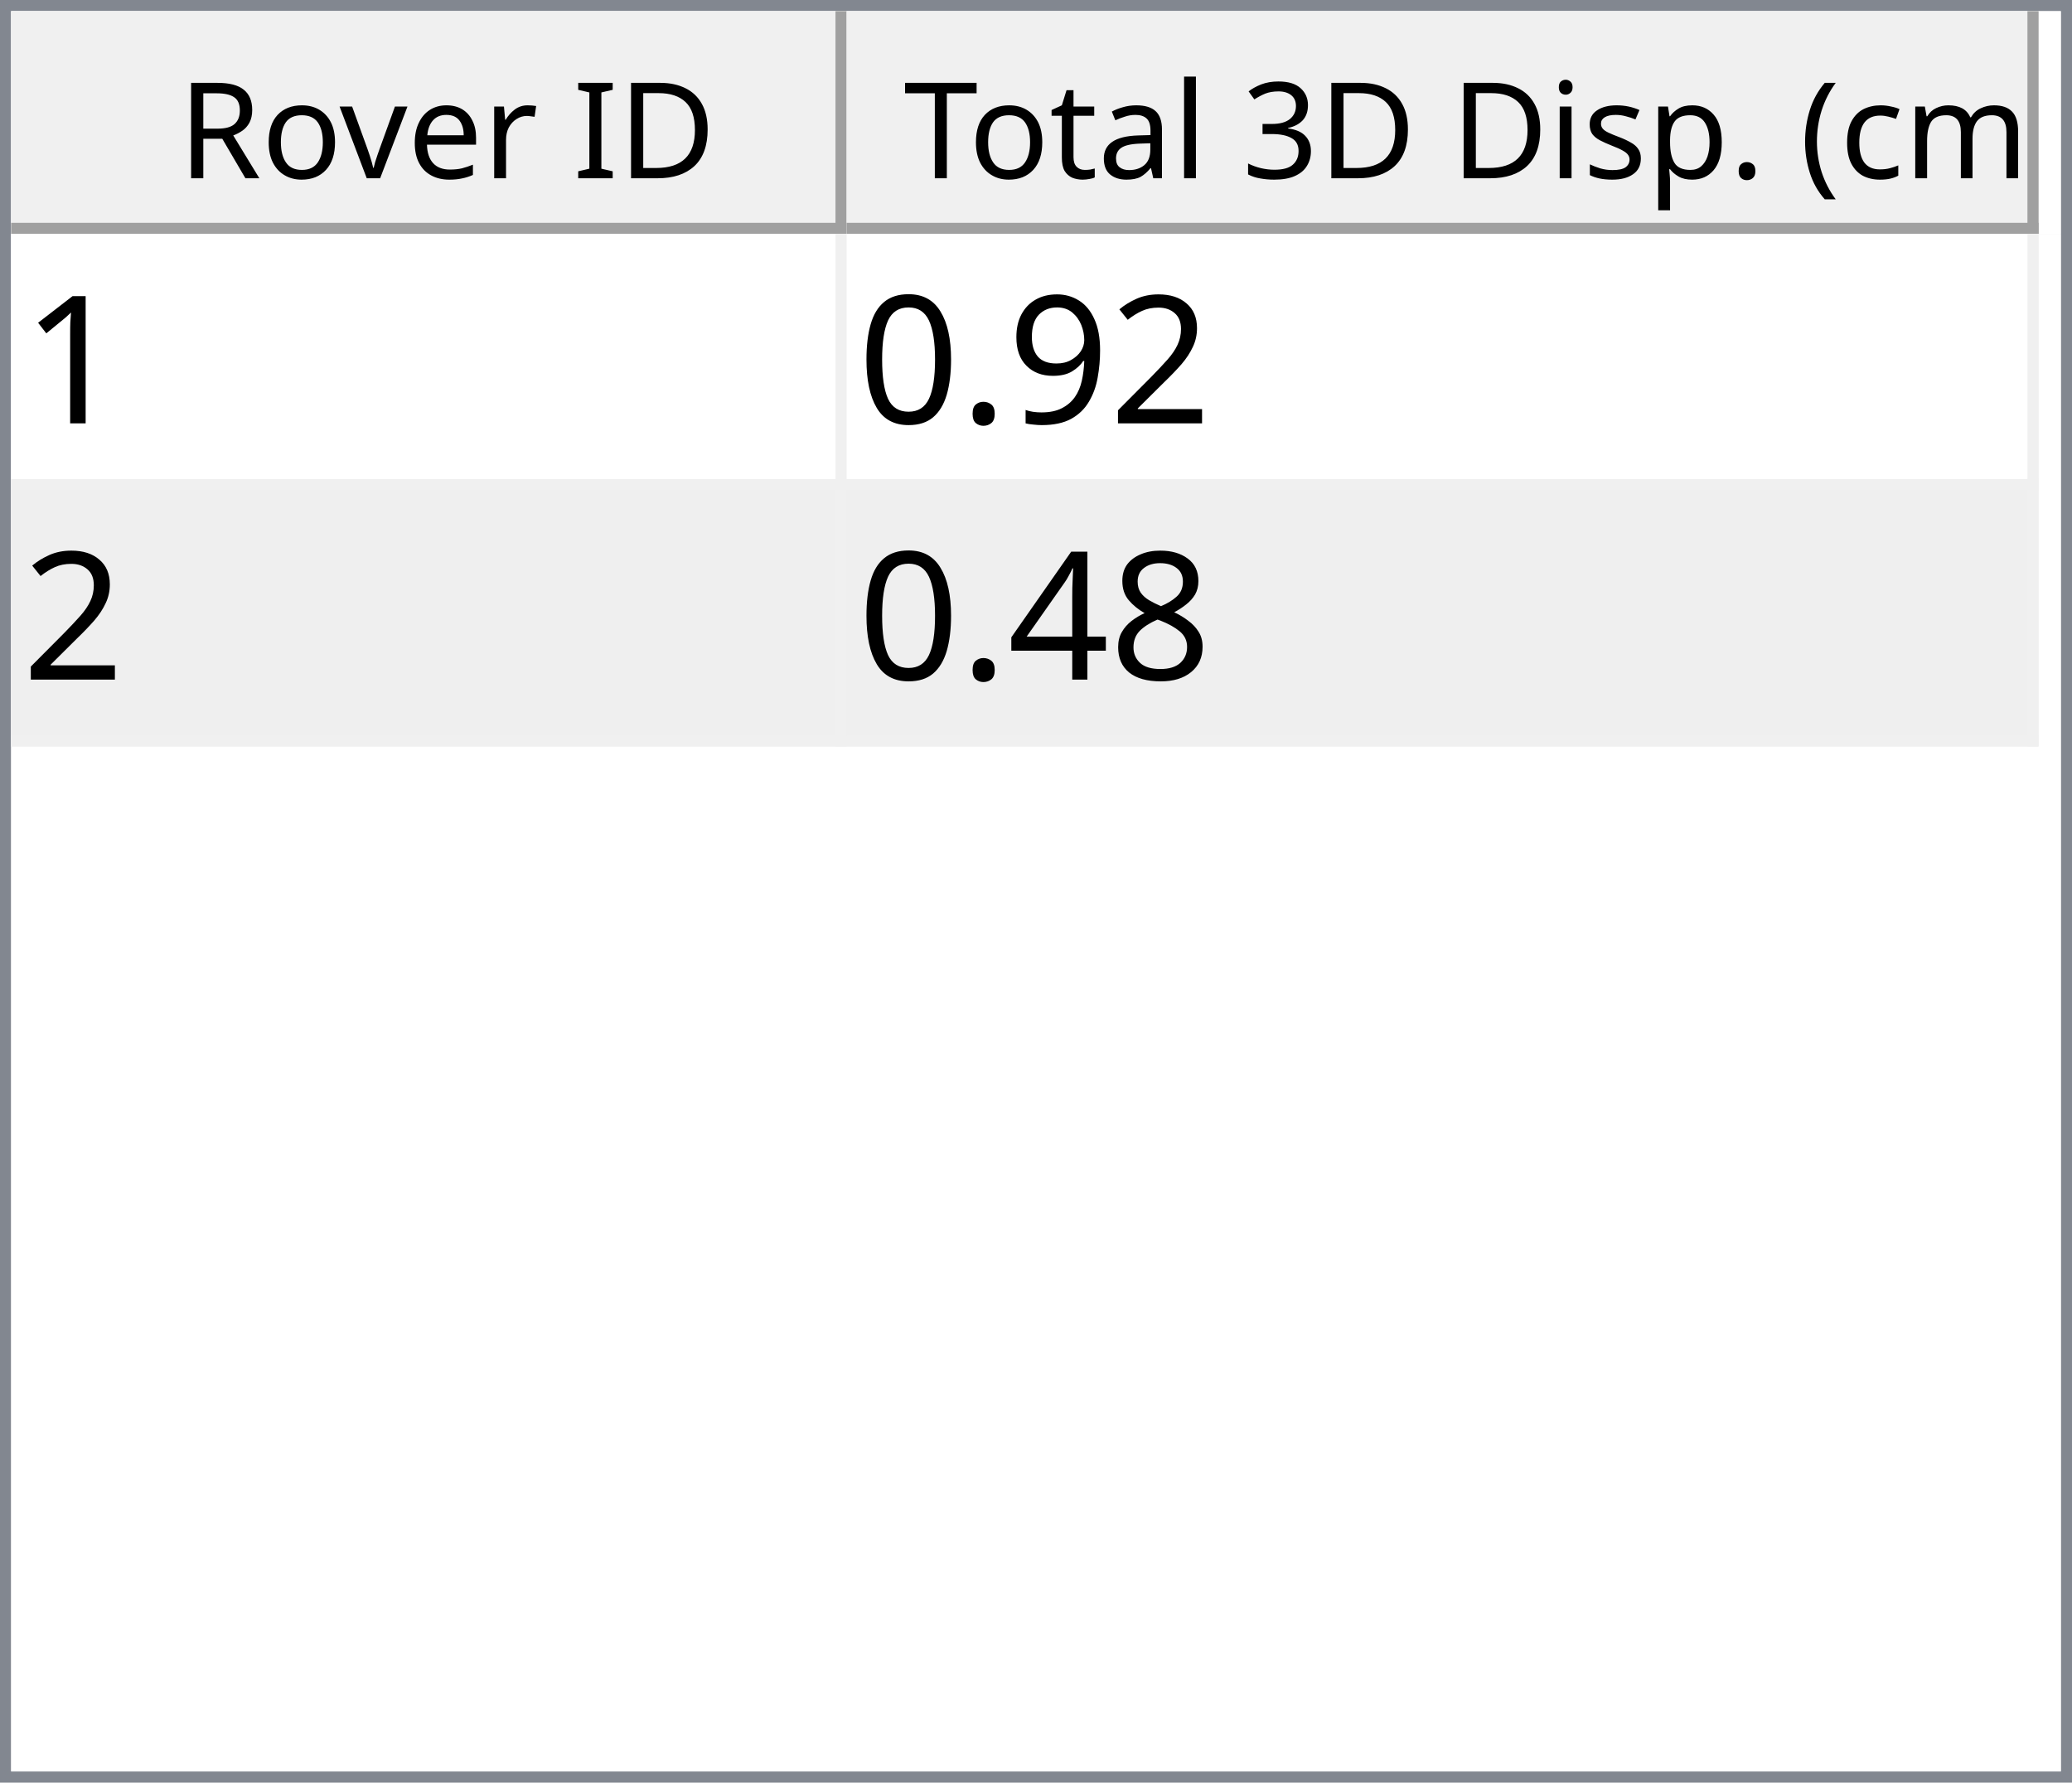
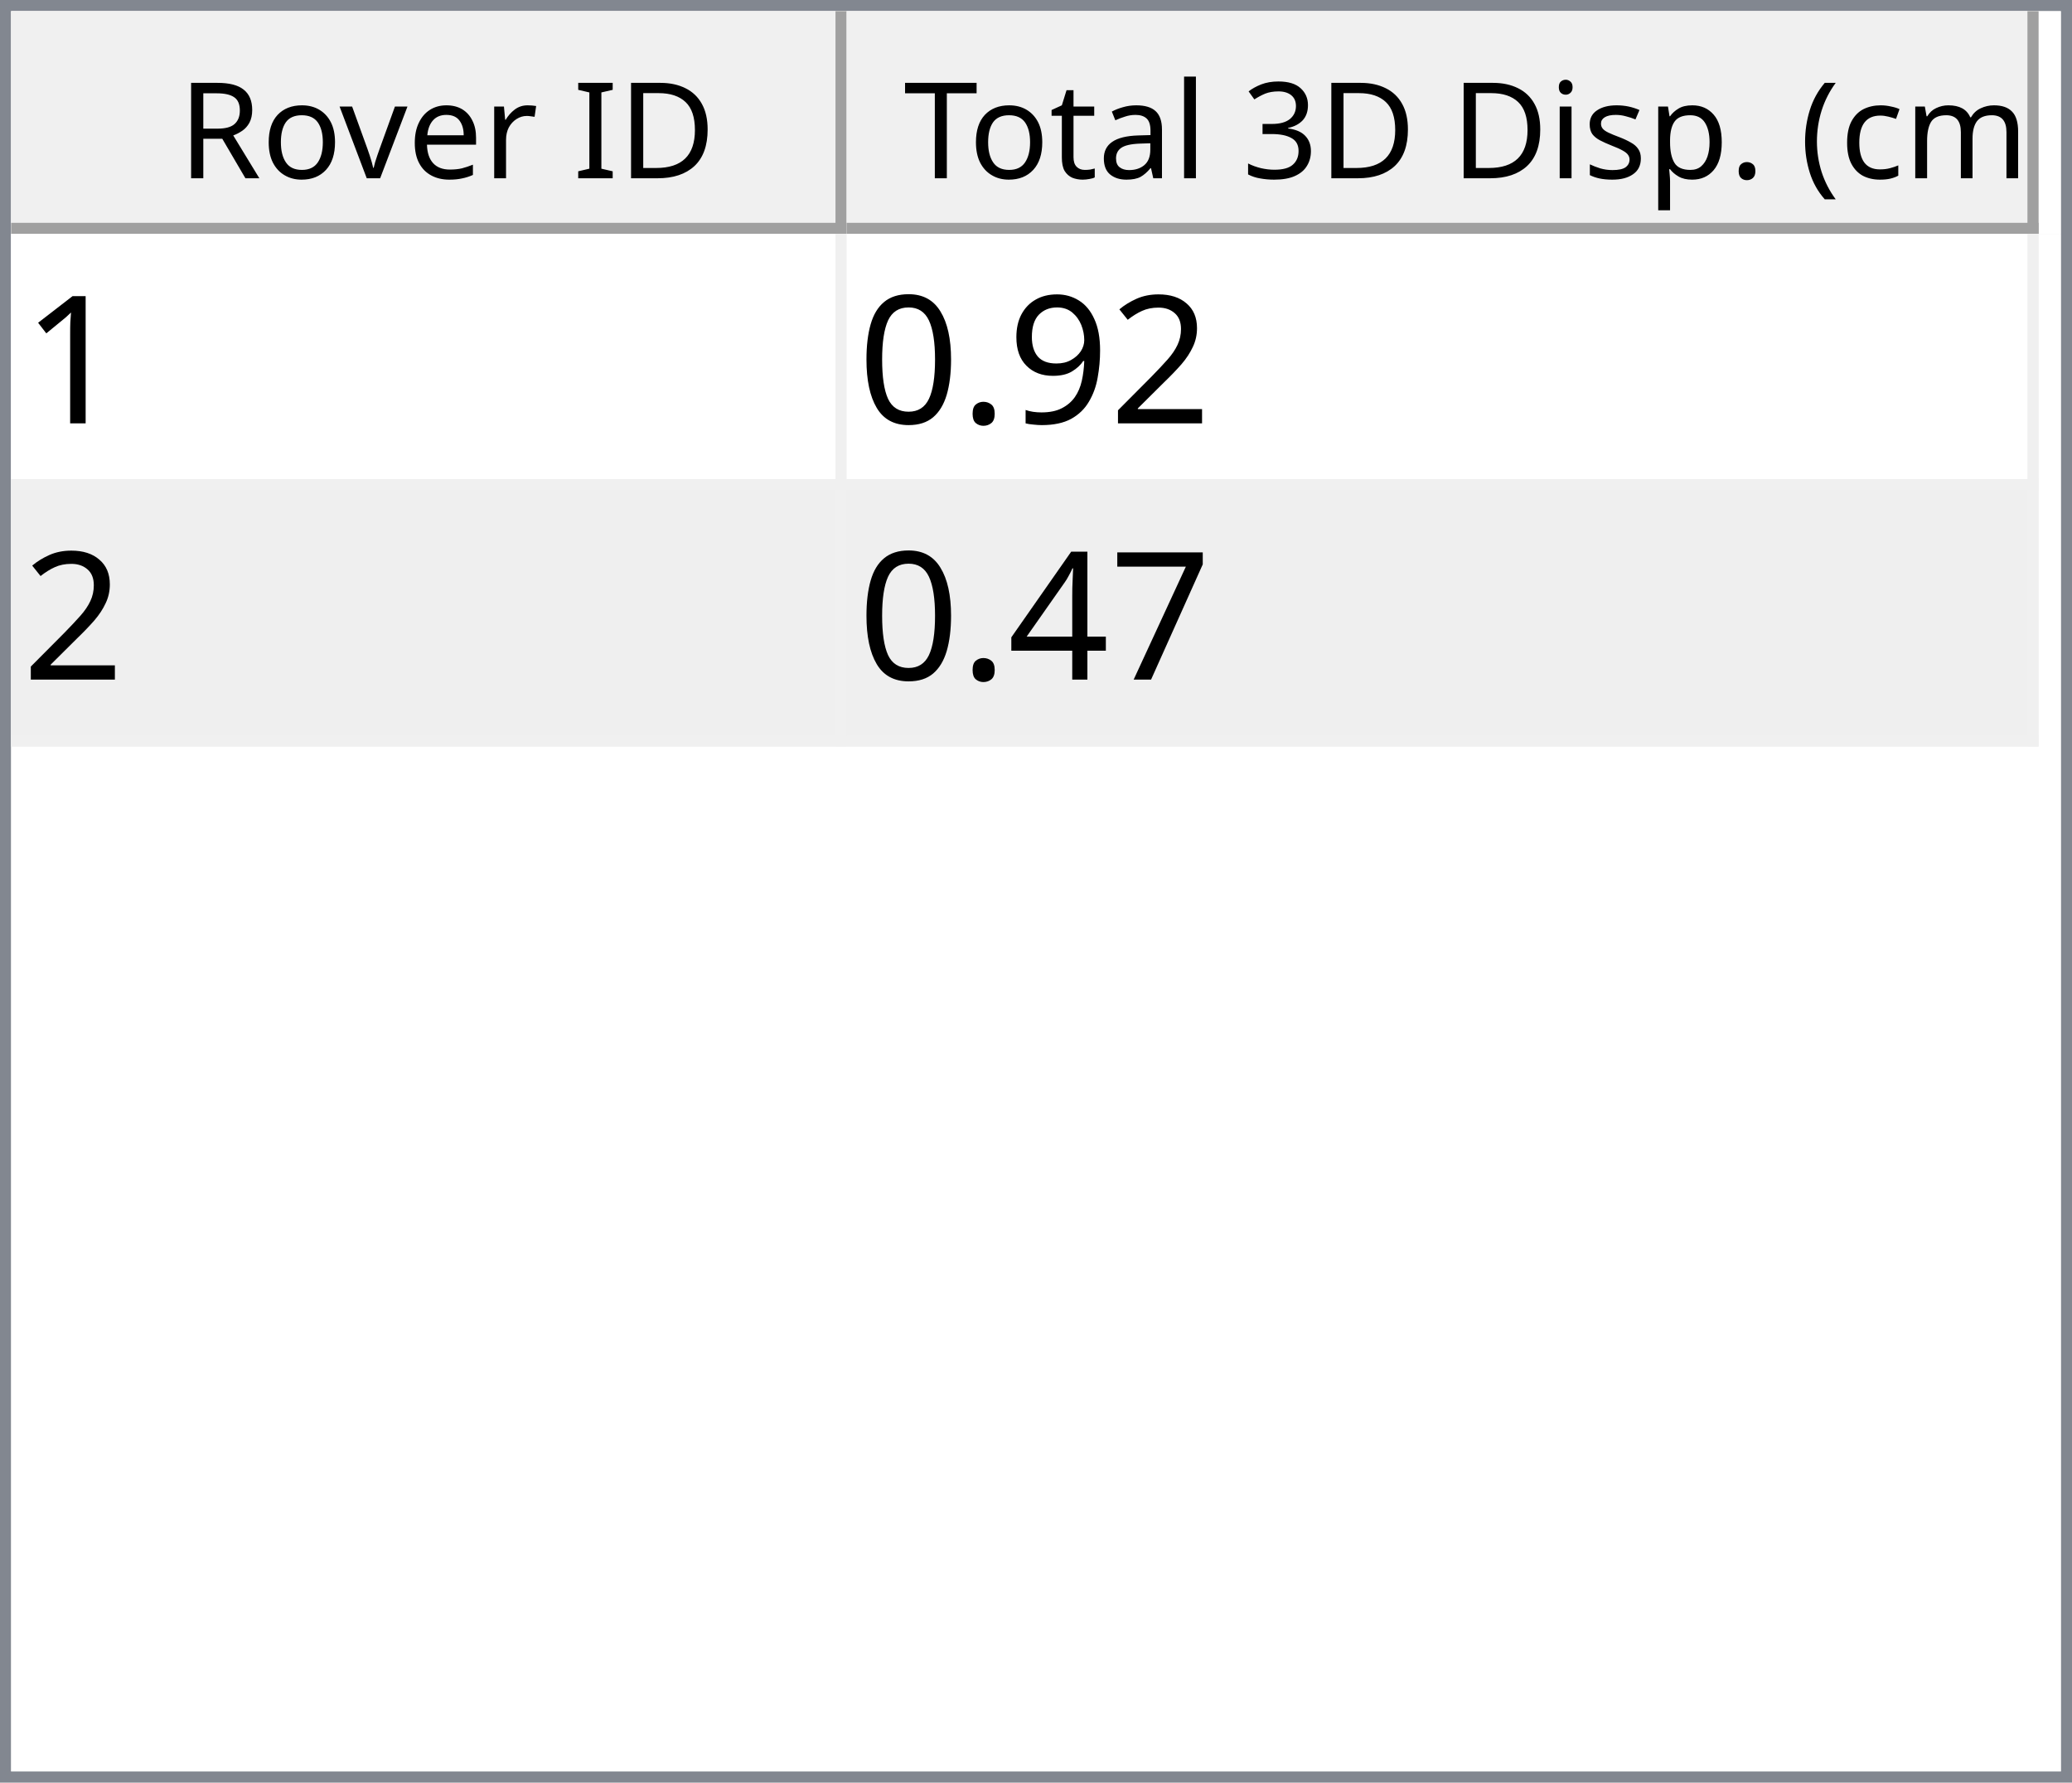
<svg xmlns="http://www.w3.org/2000/svg" style="fill-opacity:1; color-rendering:auto; color-interpolation:auto; text-rendering:auto; stroke:black; stroke-linecap:square; stroke-miterlimit:10; shape-rendering:auto; stroke-opacity:1; fill:black; stroke-dasharray:none; font-weight:normal; stroke-width:1; font-family:'Dialog'; font-style:normal; stroke-linejoin:miter; font-size:12px; stroke-dashoffset:0; image-rendering:auto;" width="186" height="160">
  <defs id="genericDefs" />
  <g>
    <defs id="defs1">
      <clipPath clipPathUnits="userSpaceOnUse" id="clipPath1">
        <path d="M0 0 L186 0 L186 160 L0 160 L0 0 Z" />
      </clipPath>
      <clipPath clipPathUnits="userSpaceOnUse" id="clipPath2">
        <path d="M0 0 L0 160 L186 160 L186 0 Z" />
      </clipPath>
      <clipPath clipPathUnits="userSpaceOnUse" id="clipPath3">
        <path d="M0 0 L0 20 L184 20 L184 0 Z" />
      </clipPath>
      <clipPath clipPathUnits="userSpaceOnUse" id="clipPath4">
        <path d="M0 0 L0 20 L75 20 L75 0 Z" />
      </clipPath>
      <clipPath clipPathUnits="userSpaceOnUse" id="clipPath5">
        <path d="M1 1 L1 19 L74 19 L74 1 Z" />
      </clipPath>
      <clipPath clipPathUnits="userSpaceOnUse" id="clipPath6">
        <path d="M0 0 L0 18 L73 18 L73 0 Z" />
      </clipPath>
      <clipPath clipPathUnits="userSpaceOnUse" id="clipPath7">
        <path d="M-0.5 -0.5 L-0.5 19.5 L74.5 19.5 L74.5 -0.5 Z" />
      </clipPath>
      <clipPath clipPathUnits="userSpaceOnUse" id="clipPath8">
        <path d="M0 0 L0 20 L107 20 L107 0 Z" />
      </clipPath>
      <clipPath clipPathUnits="userSpaceOnUse" id="clipPath9">
        <path d="M1 1 L1 19 L106 19 L106 1 Z" />
      </clipPath>
      <clipPath clipPathUnits="userSpaceOnUse" id="clipPath10">
        <path d="M0 0 L0 18 L105 18 L105 0 Z" />
      </clipPath>
      <clipPath clipPathUnits="userSpaceOnUse" id="clipPath11">
        <path d="M-0.5 -0.5 L-0.5 19.5 L106.5 19.5 L106.5 -0.5 Z" />
      </clipPath>
      <clipPath clipPathUnits="userSpaceOnUse" id="clipPath12">
        <path d="M0 0 L0 138 L184 138 L184 0 Z" />
      </clipPath>
      <clipPath clipPathUnits="userSpaceOnUse" id="clipPath13">
        <path d="M0 0 L0 46 L182 46 L182 0 Z" />
      </clipPath>
      <clipPath clipPathUnits="userSpaceOnUse" id="clipPath14">
        <path d="M-0.5 -0.5 L-0.5 45.5 L181.5 45.5 L181.5 -0.5 Z" />
      </clipPath>
      <clipPath clipPathUnits="userSpaceOnUse" id="clipPath15">
        <path d="M0 0 L0 22 L74 22 L74 0 Z" />
      </clipPath>
      <clipPath clipPathUnits="userSpaceOnUse" id="clipPath16">
        <path d="M0 0 L0 22 L106 22 L106 0 Z" />
      </clipPath>
      <font horiz-adv-x="64.551" id="font1">
        <font-face ascent="107.91" descent="25.098" units-per-em="100" style="font-style:normal; font-family:Segoe UI; font-weight:normal;" />
        <missing-glyph horiz-adv-x="64.551" d="M8.109 0 L8.109 68.266 L56.453 68.266 L56.453 0 L8.109 0 ZM15.328 7.234 L49.219 7.234 L49.219 61.031 L15.328 61.031 L15.328 7.234 Z" />
        <glyph unicode="D" horiz-adv-x="70.117" d="M9.188 0 L9.188 70.016 L28.516 70.016 Q65.531 70.016 65.531 35.891 Q65.531 19.672 55.25 9.836 Q44.969 0 27.734 0 L9.188 0 ZM17.391 62.594 L17.391 7.422 L27.828 7.422 Q41.609 7.422 49.273 14.797 Q56.938 22.172 56.938 35.688 Q56.938 62.594 28.328 62.594 L17.391 62.594 Z" />
        <glyph unicode="I" horiz-adv-x="26.611" d="M17.391 0 L9.188 0 L9.188 70.016 L17.391 70.016 L17.391 0 Z" />
        <glyph unicode=" " horiz-adv-x="27.393" d="" />
        <glyph unicode="r" horiz-adv-x="34.766" d="M34.188 41.891 Q32.078 43.5 28.125 43.5 Q23 43.5 19.555 38.672 Q16.109 33.844 16.109 25.484 L16.109 0 L8.109 0 L8.109 50 L16.109 50 L16.109 39.703 L16.312 39.703 Q18.016 44.969 21.531 47.922 Q25.047 50.875 29.391 50.875 Q32.516 50.875 34.188 50.203 L34.188 41.891 Z" />
        <glyph unicode="e" horiz-adv-x="52.295" d="M48.297 23 L12.984 23 Q13.188 14.656 17.484 10.109 Q21.781 5.562 29.297 5.562 Q37.75 5.562 44.828 11.141 L44.828 3.609 Q38.234 -1.172 27.391 -1.172 Q16.797 -1.172 10.742 5.641 Q4.688 12.453 4.688 24.812 Q4.688 36.469 11.305 43.82 Q17.922 51.172 27.734 51.172 Q37.547 51.172 42.922 44.828 Q48.297 38.484 48.297 27.203 L48.297 23 ZM40.094 29.781 Q40.047 36.719 36.75 40.578 Q33.453 44.438 27.594 44.438 Q21.922 44.438 17.969 40.383 Q14.016 36.328 13.094 29.781 L40.094 29.781 Z" />
        <glyph unicode="v" horiz-adv-x="47.9" d="M47.406 50 L27.484 0 L19.625 0 L0.688 50 L9.469 50 L22.172 13.672 Q23.578 9.672 23.922 6.688 L24.125 6.688 Q24.609 10.453 25.688 13.484 L38.969 50 L47.406 50 Z" />
        <glyph unicode="o" horiz-adv-x="58.594" d="M29 -1.172 Q17.922 -1.172 11.305 5.836 Q4.688 12.844 4.688 24.422 Q4.688 37.016 11.57 44.094 Q18.453 51.172 30.172 51.172 Q41.359 51.172 47.633 44.289 Q53.906 37.406 53.906 25.203 Q53.906 13.234 47.141 6.031 Q40.375 -1.172 29 -1.172 ZM29.594 44.438 Q21.875 44.438 17.383 39.188 Q12.891 33.938 12.891 24.703 Q12.891 15.828 17.43 10.695 Q21.969 5.562 29.594 5.562 Q37.359 5.562 41.531 10.594 Q45.703 15.625 45.703 24.906 Q45.703 34.281 41.531 39.359 Q37.359 44.438 29.594 44.438 Z" />
        <glyph unicode="R" horiz-adv-x="59.814" d="M59.375 0 L49.609 0 L37.891 19.625 Q36.281 22.359 34.766 24.289 Q33.25 26.219 31.664 27.438 Q30.078 28.656 28.25 29.219 Q26.422 29.781 24.125 29.781 L17.391 29.781 L17.391 0 L9.188 0 L9.188 70.016 L30.078 70.016 Q34.672 70.016 38.555 68.867 Q42.438 67.719 45.289 65.375 Q48.141 63.031 49.758 59.547 Q51.375 56.062 51.375 51.375 Q51.375 47.703 50.273 44.656 Q49.172 41.609 47.148 39.211 Q45.125 36.812 42.266 35.133 Q39.406 33.453 35.844 32.516 L35.844 32.328 Q37.594 31.547 38.891 30.547 Q40.188 29.547 41.359 28.18 Q42.531 26.812 43.68 25.078 Q44.828 23.344 46.234 21.047 L59.375 0 ZM17.391 62.594 L17.391 37.203 L28.516 37.203 Q31.594 37.203 34.203 38.133 Q36.812 39.062 38.719 40.797 Q40.625 42.531 41.703 45.047 Q42.781 47.562 42.781 50.688 Q42.781 56.297 39.141 59.445 Q35.5 62.594 28.609 62.594 L17.391 62.594 Z" />
        <glyph unicode=")" horiz-adv-x="30.176" d="M8.297 -15.922 L1.172 -15.922 Q16.406 2.344 16.406 26.812 Q16.406 51.469 1.078 70.016 L8.297 70.016 Q23.531 52.156 23.531 26.703 Q23.531 1.375 8.297 -15.922 Z" />
        <glyph unicode="m" horiz-adv-x="86.133" d="M79.109 0 L71.094 0 L71.094 28.719 Q71.094 37.016 68.531 40.727 Q65.969 44.438 59.906 44.438 Q54.781 44.438 51.195 39.75 Q47.609 35.062 47.609 28.516 L47.609 0 L39.594 0 L39.594 29.688 Q39.594 44.438 28.219 44.438 Q22.953 44.438 19.531 40.016 Q16.109 35.594 16.109 28.516 L16.109 0 L8.109 0 L8.109 50 L16.109 50 L16.109 42.094 L16.312 42.094 Q21.625 51.172 31.844 51.172 Q36.969 51.172 40.773 48.312 Q44.578 45.453 46 40.828 Q51.562 51.172 62.594 51.172 Q79.109 51.172 79.109 30.812 L79.109 0 Z" />
        <glyph unicode="c" horiz-adv-x="46.191" d="M42.188 2.297 Q36.422 -1.172 28.516 -1.172 Q17.828 -1.172 11.258 5.789 Q4.688 12.75 4.688 23.828 Q4.688 36.188 11.766 43.68 Q18.844 51.172 30.672 51.172 Q37.25 51.172 42.281 48.734 L42.281 40.531 Q36.719 44.438 30.375 44.438 Q22.703 44.438 17.797 38.945 Q12.891 33.453 12.891 24.516 Q12.891 15.719 17.508 10.641 Q22.125 5.562 29.891 5.562 Q36.422 5.562 42.188 9.906 L42.188 2.297 Z" />
        <glyph unicode="(" horiz-adv-x="30.176" d="M29.109 -15.922 L21.969 -15.922 Q6.844 1.375 6.844 26.703 Q6.844 52.156 21.969 70.016 L29.203 70.016 Q13.875 51.469 13.875 26.812 Q13.875 2.344 29.109 -15.922 Z" />
        <glyph unicode="." horiz-adv-x="21.68" d="M10.891 -1.078 Q8.641 -1.078 7.055 0.539 Q5.469 2.156 5.469 4.391 Q5.469 6.641 7.055 8.273 Q8.641 9.906 10.891 9.906 Q13.188 9.906 14.797 8.273 Q16.406 6.641 16.406 4.391 Q16.406 2.156 14.797 0.539 Q13.188 -1.078 10.891 -1.078 Z" />
        <glyph unicode="p" horiz-adv-x="58.789" d="M16.312 7.234 L16.109 7.234 L16.109 -23 L8.109 -23 L8.109 50 L16.109 50 L16.109 41.219 L16.312 41.219 Q22.219 51.172 33.594 51.172 Q43.266 51.172 48.688 44.461 Q54.109 37.75 54.109 26.469 Q54.109 13.922 48 6.375 Q41.891 -1.172 31.297 -1.172 Q21.578 -1.172 16.312 7.234 ZM16.109 27.391 L16.109 20.406 Q16.109 14.203 20.141 9.883 Q24.172 5.562 30.375 5.562 Q37.641 5.562 41.773 11.133 Q45.906 16.703 45.906 26.609 Q45.906 34.969 42.047 39.703 Q38.188 44.438 31.594 44.438 Q24.609 44.438 20.359 39.578 Q16.109 34.719 16.109 27.391 Z" />
        <glyph unicode="s" horiz-adv-x="42.432" d="M5.078 1.812 L5.078 10.406 Q11.625 5.562 19.484 5.562 Q30.031 5.562 30.031 12.594 Q30.031 14.594 29.125 15.992 Q28.219 17.391 26.68 18.461 Q25.141 19.531 23.07 20.383 Q21 21.234 18.609 22.172 Q15.281 23.484 12.766 24.828 Q10.25 26.172 8.57 27.859 Q6.891 29.547 6.031 31.695 Q5.172 33.844 5.172 36.719 Q5.172 40.234 6.789 42.945 Q8.406 45.656 11.086 47.484 Q13.766 49.312 17.211 50.242 Q20.656 51.172 24.312 51.172 Q30.812 51.172 35.938 48.922 L35.938 40.828 Q30.422 44.438 23.25 44.438 Q21 44.438 19.195 43.922 Q17.391 43.406 16.094 42.477 Q14.797 41.547 14.086 40.258 Q13.375 38.969 13.375 37.406 Q13.375 35.453 14.086 34.133 Q14.797 32.812 16.164 31.789 Q17.531 30.766 19.484 29.938 Q21.438 29.109 23.922 28.125 Q27.25 26.859 29.883 25.516 Q32.516 24.172 34.375 22.484 Q36.234 20.797 37.234 18.602 Q38.234 16.406 38.234 13.375 Q38.234 9.672 36.602 6.938 Q34.969 4.203 32.234 2.398 Q29.5 0.594 25.93 -0.289 Q22.359 -1.172 18.453 -1.172 Q10.75 -1.172 5.078 1.812 Z" />
        <glyph unicode="i" horiz-adv-x="24.219" d="M12.203 62.703 Q10.062 62.703 8.547 64.164 Q7.031 65.625 7.031 67.875 Q7.031 70.125 8.547 71.609 Q10.062 73.094 12.203 73.094 Q14.406 73.094 15.945 71.609 Q17.484 70.125 17.484 67.875 Q17.484 65.719 15.945 64.211 Q14.406 62.703 12.203 62.703 ZM16.109 0 L8.109 0 L8.109 50 L16.109 50 L16.109 0 Z" />
        <glyph unicode="3" horiz-adv-x="53.906" d="M46.531 19.828 Q46.531 15.094 44.75 11.211 Q42.969 7.328 39.719 4.57 Q36.469 1.812 31.93 0.297 Q27.391 -1.219 21.922 -1.219 Q11.922 -1.219 6 2.594 L6 11.188 Q13.094 5.609 22.219 5.609 Q25.875 5.609 28.828 6.539 Q31.781 7.469 33.906 9.227 Q36.031 10.984 37.18 13.477 Q38.328 15.969 38.328 19.094 Q38.328 32.812 18.797 32.812 L12.984 32.812 L12.984 39.594 L18.5 39.594 Q35.797 39.594 35.797 52.484 Q35.797 64.406 22.609 64.406 Q15.188 64.406 8.688 59.422 L8.688 67.188 Q15.375 71.188 24.609 71.188 Q29 71.188 32.57 69.969 Q36.141 68.75 38.68 66.555 Q41.219 64.359 42.609 61.281 Q44 58.203 44 54.5 Q44 40.672 30.031 36.719 L30.031 36.531 Q33.594 36.141 36.625 34.797 Q39.656 33.453 41.852 31.305 Q44.047 29.156 45.289 26.25 Q46.531 23.344 46.531 19.828 Z" />
        <glyph unicode="l" horiz-adv-x="24.219" d="M16.109 0 L8.109 0 L8.109 74.031 L16.109 74.031 L16.109 0 Z" />
        <glyph unicode="a" horiz-adv-x="50.879" d="M43.891 0 L35.891 0 L35.891 7.812 L35.688 7.812 Q30.469 -1.172 20.312 -1.172 Q12.844 -1.172 8.617 2.781 Q4.391 6.734 4.391 13.281 Q4.391 27.297 20.906 29.594 L35.891 31.688 Q35.891 44.438 25.594 44.438 Q16.547 44.438 9.281 38.281 L9.281 46.484 Q16.656 51.172 26.266 51.172 Q43.891 51.172 43.891 32.516 L43.891 0 ZM35.891 25.297 L23.828 23.641 Q18.266 22.859 15.43 20.875 Q12.594 18.891 12.594 13.875 Q12.594 10.203 15.211 7.883 Q17.828 5.562 22.172 5.562 Q28.125 5.562 32.008 9.742 Q35.891 13.922 35.891 20.312 L35.891 25.297 Z" />
        <glyph unicode="t" horiz-adv-x="33.887" d="M31.297 0.484 Q28.469 -1.078 23.828 -1.078 Q10.688 -1.078 10.688 13.578 L10.688 43.172 L2.094 43.172 L2.094 50 L10.688 50 L10.688 62.203 L18.703 64.797 L18.703 50 L31.297 50 L31.297 43.172 L18.703 43.172 L18.703 14.984 Q18.703 9.969 20.414 7.82 Q22.125 5.672 26.078 5.672 Q29.109 5.672 31.297 7.328 L31.297 0.484 Z" />
        <glyph unicode="T" horiz-adv-x="52.393" d="M50.594 62.594 L30.375 62.594 L30.375 0 L22.172 0 L22.172 62.594 L2 62.594 L2 70.016 L50.594 70.016 L50.594 62.594 Z" />
      </font>
      <font horiz-adv-x="75.0" id="font2">
        <font-face ascent="100.537" descent="21.973" units-per-em="100" style="font-style:normal; font-family:sans-serif; font-weight:normal;" />
        <missing-glyph horiz-adv-x="75.0" d="M12.5 0 L12.5 62.5 L62.5 62.5 L62.5 0 L12.5 0 ZM14.062 1.562 L60.938 1.562 L60.938 60.938 L14.062 60.938 L14.062 1.562 Z" />
        <glyph unicode="1" horiz-adv-x="55.615" d="M37.25 0 L28.469 0 L28.469 56 Q25.297 52.984 20.141 49.953 Q14.984 46.922 10.891 45.406 L10.891 53.906 Q18.266 57.375 23.781 62.305 Q29.297 67.234 31.594 71.875 L37.25 71.875 L37.25 0 Z" />
        <glyph unicode="2" horiz-adv-x="55.615" d="M50.344 8.453 L50.344 0 L3.031 0 Q2.938 3.172 4.047 6.109 Q5.859 10.938 9.836 15.625 Q13.812 20.312 21.344 26.469 Q33.016 36.031 37.117 41.625 Q41.219 47.219 41.219 52.203 Q41.219 57.422 37.477 61.008 Q33.734 64.594 27.734 64.594 Q21.391 64.594 17.578 60.789 Q13.766 56.984 13.719 50.25 L4.688 51.172 Q5.609 61.281 11.664 66.578 Q17.719 71.875 27.938 71.875 Q38.234 71.875 44.242 66.164 Q50.25 60.453 50.25 52 Q50.25 47.703 48.492 43.555 Q46.734 39.406 42.656 34.812 Q38.578 30.219 29.109 22.219 Q21.188 15.578 18.945 13.211 Q16.703 10.844 15.234 8.453 L50.344 8.453 Z" />
        <glyph unicode="9" horiz-adv-x="55.615" d="M5.469 16.547 L13.922 17.328 Q14.984 11.375 18.016 8.688 Q21.047 6 25.781 6 Q29.828 6 32.883 7.859 Q35.938 9.719 37.891 12.82 Q39.844 15.922 41.164 21.195 Q42.484 26.469 42.484 31.938 Q42.484 32.516 42.438 33.688 Q39.797 29.5 35.234 26.883 Q30.672 24.266 25.344 24.266 Q16.453 24.266 10.305 30.711 Q4.156 37.156 4.156 47.703 Q4.156 58.594 10.578 65.234 Q17 71.875 26.656 71.875 Q33.641 71.875 39.43 68.117 Q45.219 64.359 48.219 57.398 Q51.219 50.438 51.219 37.25 Q51.219 23.531 48.242 15.406 Q45.266 7.281 39.383 3.031 Q33.5 -1.219 25.594 -1.219 Q17.188 -1.219 11.867 3.445 Q6.547 8.109 5.469 16.547 ZM41.453 48.141 Q41.453 55.719 37.43 60.156 Q33.406 64.594 27.734 64.594 Q21.875 64.594 17.531 59.812 Q13.188 55.031 13.188 47.406 Q13.188 40.578 17.312 36.305 Q21.438 32.031 27.484 32.031 Q33.594 32.031 37.523 36.305 Q41.453 40.578 41.453 48.141 Z" />
        <glyph unicode="." horiz-adv-x="27.783" d="M9.078 0 L9.078 10.016 L19.094 10.016 L19.094 0 L9.078 0 Z" />
        <glyph unicode="0" horiz-adv-x="55.615" d="M4.156 35.297 Q4.156 48 6.766 55.742 Q9.375 63.484 14.523 67.68 Q19.672 71.875 27.484 71.875 Q33.25 71.875 37.594 69.555 Q41.938 67.234 44.773 62.867 Q47.609 58.5 49.219 52.227 Q50.828 45.953 50.828 35.297 Q50.828 22.703 48.242 14.969 Q45.656 7.234 40.508 3.008 Q35.359 -1.219 27.484 -1.219 Q17.141 -1.219 11.234 6.203 Q4.156 15.141 4.156 35.297 ZM13.188 35.297 Q13.188 17.672 17.312 11.836 Q21.438 6 27.484 6 Q33.547 6 37.672 11.859 Q41.797 17.719 41.797 35.297 Q41.797 52.984 37.672 58.789 Q33.547 64.594 27.391 64.594 Q21.344 64.594 17.719 59.469 Q13.188 52.938 13.188 35.297 Z" />
-         <glyph unicode="8" horiz-adv-x="55.615" d="M17.672 38.812 Q12.203 40.828 9.57 44.539 Q6.938 48.25 6.938 53.422 Q6.938 61.234 12.555 66.555 Q18.172 71.875 27.484 71.875 Q36.859 71.875 42.578 66.43 Q48.297 60.984 48.297 53.172 Q48.297 48.188 45.68 44.508 Q43.062 40.828 37.75 38.812 Q44.344 36.672 47.781 31.883 Q51.219 27.094 51.219 20.453 Q51.219 11.281 44.727 5.031 Q38.234 -1.219 27.641 -1.219 Q17.047 -1.219 10.547 5.055 Q4.047 11.328 4.047 20.703 Q4.047 27.688 7.594 32.398 Q11.141 37.109 17.672 38.812 ZM15.922 53.719 Q15.922 48.641 19.195 45.414 Q22.469 42.188 27.688 42.188 Q32.766 42.188 36.016 45.383 Q39.266 48.578 39.266 53.219 Q39.266 58.062 35.914 61.359 Q32.562 64.656 27.594 64.656 Q22.562 64.656 19.242 61.43 Q15.922 58.203 15.922 53.719 ZM13.094 20.656 Q13.094 16.891 14.875 13.375 Q16.656 9.859 20.172 7.93 Q23.688 6 27.734 6 Q34.031 6 38.133 10.055 Q42.234 14.109 42.234 20.359 Q42.234 26.703 38.016 30.859 Q33.797 35.016 27.438 35.016 Q21.234 35.016 17.164 30.914 Q13.094 26.812 13.094 20.656 Z" />
+         <glyph unicode="7" horiz-adv-x="55.615" d="M4.734 62.203 L4.734 70.656 L51.078 70.656 L51.078 63.812 Q44.234 56.547 37.523 44.484 Q30.812 32.422 27.156 19.672 Q24.516 10.688 23.781 0 L14.75 0 Q14.891 8.453 18.062 20.414 Q21.234 32.375 27.172 43.484 Q33.109 54.594 39.797 62.203 L4.734 62.203 Z" />
        <glyph unicode="4" horiz-adv-x="55.615" d="M32.328 0 L32.328 17.141 L1.266 17.141 L1.266 25.203 L33.938 71.578 L41.109 71.578 L41.109 25.203 L50.781 25.203 L50.781 17.141 L41.109 17.141 L41.109 0 L32.328 0 ZM32.328 25.203 L32.328 57.469 L9.906 25.203 L32.328 25.203 Z" />
      </font>
    </defs>
    <g style="fill:white; stroke:white;">
      <rect x="0" y="0" width="186" style="clip-path:url(#clipPath1); stroke:none;" height="160" />
    </g>
    <g style="fill:white; text-rendering:optimizeSpeed; color-rendering:optimizeSpeed; image-rendering:optimizeSpeed; shape-rendering:crispEdges; stroke:white; color-interpolation:sRGB;">
      <rect x="0" width="186" height="160" y="0" style="stroke:none;" />
      <path style="stroke:none;" d="M0 160 L186 160 L186 0 L0 0 Z" />
    </g>
    <g style="fill:rgb(240,240,240); font-family:'Segoe UI'; stroke:rgb(240,240,240);">
      <rect x="0" y="0" width="186" style="clip-path:url(#clipPath2); stroke:none;" height="160" />
    </g>
    <g style="fill:rgb(130,135,144); font-family:'Segoe UI'; stroke:rgb(130,135,144);">
      <path d="M0 0 L186 0 L186 160 L0 160 L0 0 ZM1 1 L185 1 L185 159 L1 159 L1 1 Z" style="fill-rule:evenodd; clip-path:url(#clipPath2); stroke:none;" />
    </g>
    <g style="fill:white; font-family:'Segoe UI'; stroke:white;" transform="translate(1,1)">
      <rect x="0" y="0" width="184" style="clip-path:url(#clipPath3); stroke:none;" height="20" />
    </g>
    <g style="fill:rgb(240,240,240); font-family:'Segoe UI'; stroke:rgb(240,240,240);" transform="translate(1,1)">
      <rect x="0" y="0" width="75" style="clip-path:url(#clipPath4); stroke:none;" height="20" />
    </g>
    <g style="font-family:'Segoe UI';" transform="translate(2,2)">
      <text x="14" xml:space="preserve" y="14" style="clip-path:url(#clipPath6); stroke:none;">Rover ID</text>
    </g>
    <g style="fill:rgb(160,160,160); font-family:'Segoe UI'; stroke:rgb(160,160,160); stroke-linejoin:bevel;" transform="translate(1.5,1.5)">
      <line x1="74" x2="74" y1="0" style="fill:none; clip-path:url(#clipPath7);" y2="19" />
    </g>
    <g style="fill:rgb(160,160,160); font-family:'Segoe UI'; stroke:rgb(160,160,160); stroke-linejoin:bevel;" transform="matrix(1,0,0,1,1,1) translate(0.5,0.5)">
      <line x1="0" x2="74" y1="19" style="fill:none; clip-path:url(#clipPath7);" y2="19" />
    </g>
    <g style="fill:rgb(240,240,240); font-family:'Segoe UI'; stroke:rgb(240,240,240);" transform="translate(76,1)">
      <rect x="0" y="0" width="107" style="clip-path:url(#clipPath8); stroke:none;" height="20" />
    </g>
    <g style="font-family:'Segoe UI';" transform="translate(77,2)">
      <text x="1" xml:space="preserve" y="14" style="clip-path:url(#clipPath10); stroke:none;"> Total 3D Disp. (cm)</text>
    </g>
    <g style="fill:rgb(160,160,160); font-family:'Segoe UI'; stroke:rgb(160,160,160); stroke-linejoin:bevel;" transform="translate(76.5,1.5)">
      <line x1="106" x2="106" y1="0" style="fill:none; clip-path:url(#clipPath11);" y2="19" />
    </g>
    <g style="fill:rgb(160,160,160); font-family:'Segoe UI'; stroke:rgb(160,160,160); stroke-linejoin:bevel;" transform="matrix(1,0,0,1,76,1) translate(0.5,0.5)">
      <line x1="0" x2="106" y1="19" style="fill:none; clip-path:url(#clipPath11);" y2="19" />
    </g>
    <g style="fill:white; font-family:'Segoe UI'; stroke:white;" transform="translate(1,21)">
      <rect x="0" y="0" width="184" style="clip-path:url(#clipPath12); stroke:none;" height="138" />
    </g>
    <g style="fill:rgb(240,240,240); font-size:16px; font-family:sans-serif; stroke:rgb(240,240,240);" transform="translate(1,21)">
      <rect x="0" y="0" width="182" style="clip-path:url(#clipPath13); stroke:none;" height="46" />
      <line transform="translate(0.5,0.5)" x1="0" x2="181" y1="22" style="clip-path:url(#clipPath14); fill:none; stroke-linejoin:bevel;" y2="22" />
    </g>
    <g transform="matrix(1,0,0,1,1,21) translate(0.5,0.5)" style="fill:rgb(240,240,240); font-size:16px; font-family:sans-serif; stroke:rgb(240,240,240); stroke-linejoin:bevel;">
      <line x1="0" x2="181" y1="45" style="fill:none; clip-path:url(#clipPath14);" y2="45" />
    </g>
    <g transform="matrix(1,0,0,1,1,21) translate(0.5,0.5)" style="fill:rgb(240,240,240); font-size:16px; font-family:sans-serif; stroke:rgb(240,240,240); stroke-linejoin:bevel;">
      <line x1="74" x2="74" y1="0" style="fill:none; clip-path:url(#clipPath14);" y2="45" />
    </g>
    <g transform="matrix(1,0,0,1,1,21) translate(0.5,0.5)" style="fill:rgb(240,240,240); font-size:16px; font-family:sans-serif; stroke:rgb(240,240,240); stroke-linejoin:bevel;">
      <line x1="181" x2="181" y1="0" style="fill:none; clip-path:url(#clipPath14);" y2="45" />
    </g>
    <g style="fill:white; font-size:16px; font-family:sans-serif; stroke:white;" transform="matrix(1,0,0,1,1,21)">
      <rect x="0" y="0" width="74" style="clip-path:url(#clipPath15); stroke:none;" height="22" />
      <text x="1" y="17" style="fill:black; clip-path:url(#clipPath15); stroke:none;" xml:space="preserve">1</text>
    </g>
    <g style="fill:white; font-size:16px; font-family:sans-serif; stroke:white;" transform="matrix(1,0,0,1,1,21) translate(75,0)">
      <rect x="0" y="0" width="106" style="clip-path:url(#clipPath16); stroke:none;" height="22" />
      <text x="1" y="17" style="fill:black; clip-path:url(#clipPath16); stroke:none;" xml:space="preserve">0.92</text>
    </g>
    <g style="fill:rgb(239,239,239); font-size:16px; font-family:sans-serif; stroke:rgb(239,239,239);" transform="matrix(1,0,0,1,1,21) translate(0,23)">
      <rect x="0" y="0" width="74" style="clip-path:url(#clipPath15); stroke:none;" height="22" />
      <text x="1" y="17" style="fill:black; clip-path:url(#clipPath15); stroke:none;" xml:space="preserve">2</text>
    </g>
    <g style="fill:rgb(239,239,239); font-size:16px; font-family:sans-serif; stroke:rgb(239,239,239);" transform="matrix(1,0,0,1,1,21) translate(75,23)">
      <rect x="0" y="0" width="106" style="clip-path:url(#clipPath16); stroke:none;" height="22" />
-       <text x="1" y="17" style="fill:black; clip-path:url(#clipPath16); stroke:none;" xml:space="preserve">0.48</text>
+       <text x="1" y="17" style="fill:black; clip-path:url(#clipPath16); stroke:none;" xml:space="preserve">0.47</text>
    </g>
  </g>
</svg>
